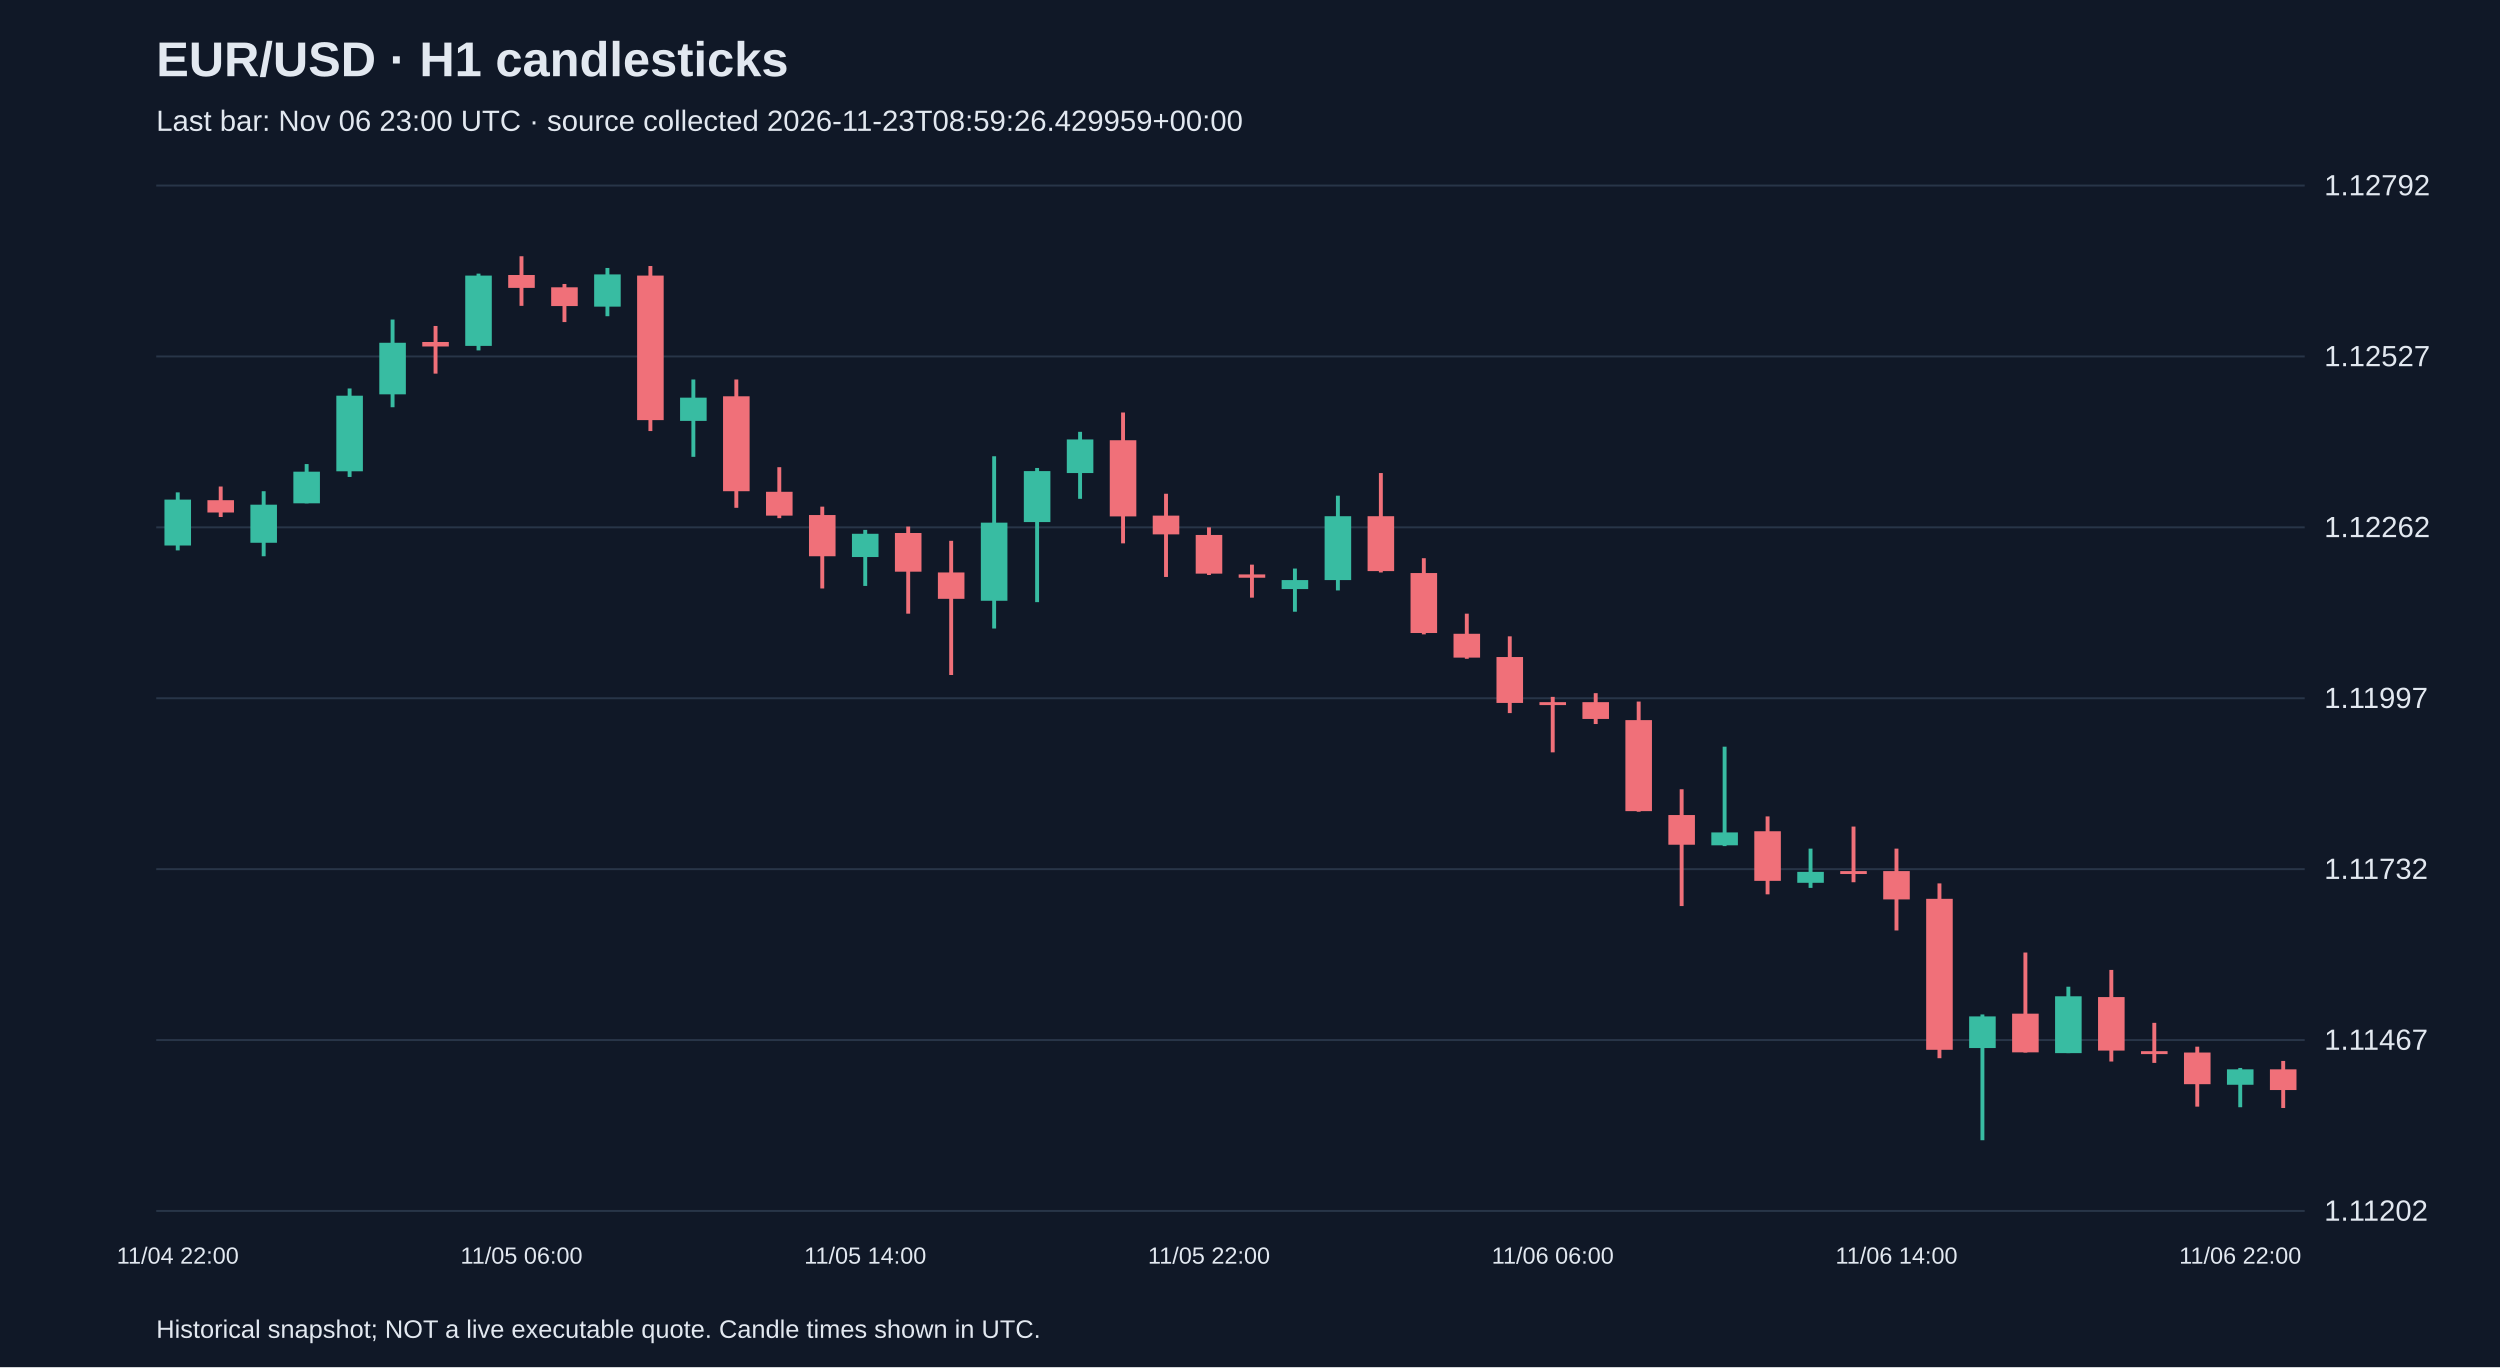
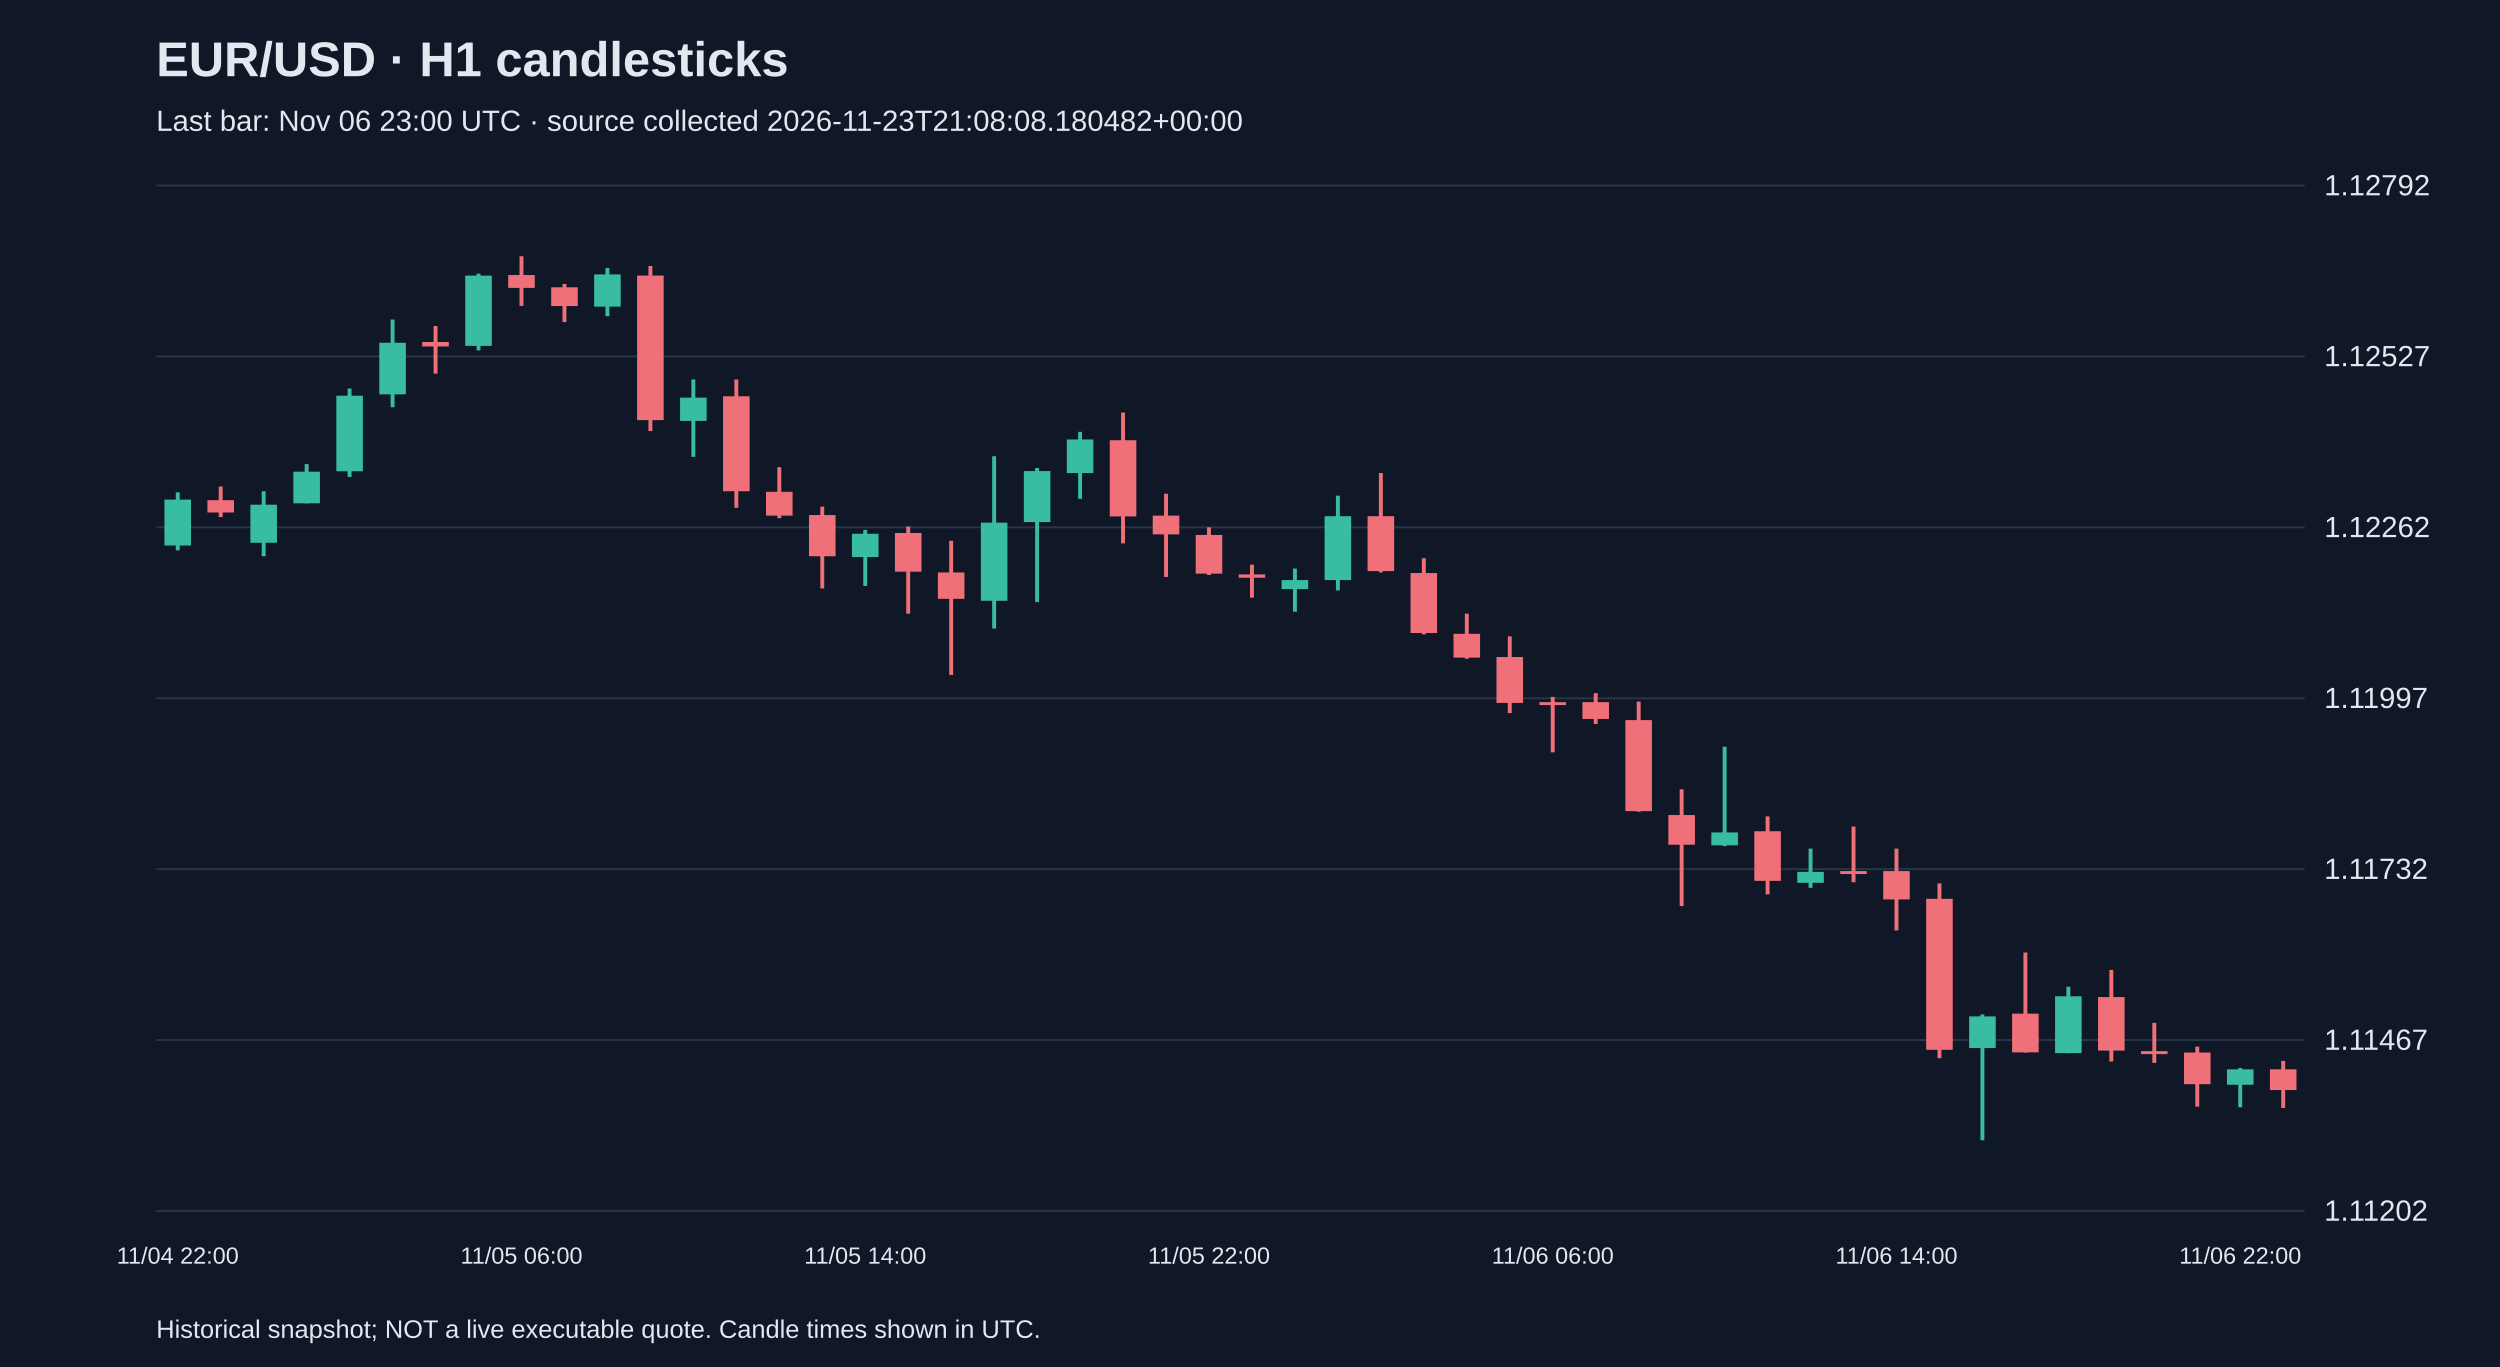
<svg xmlns="http://www.w3.org/2000/svg" viewBox="0 0 1280 700">
  <rect width="100%" height="100%" fill="#101827" />
  <style>text{font-family:Arial,sans-serif;fill:#e2e8f0}</style>
  <text x="80" y="39" font-size="25" font-weight="bold">EUR/USD · H1 candlesticks</text>
-   <text x="80" y="67" font-size="15" fill="#a6b1c5">Last bar: Nov 06 23:00 UTC · source collected 2026-11-23T08:59:26.429959+00:00</text>
+   <text x="80" y="67" font-size="15" fill="#a6b1c5">Last bar: Nov 06 23:00 UTC · source collected 2026-11-23T21:08:08.180482+00:00</text>
  <line x1="80" y1="620.0" x2="1180" y2="620.0" stroke="#283548" />
  <text x="1190" y="625.0" font-size="15">1.11202</text>
  <line x1="80" y1="532.5" x2="1180" y2="532.5" stroke="#283548" />
  <text x="1190" y="537.5" font-size="15">1.11467</text>
  <line x1="80" y1="445.0" x2="1180" y2="445.0" stroke="#283548" />
  <text x="1190" y="450.0" font-size="15">1.11732</text>
  <line x1="80" y1="357.5" x2="1180" y2="357.5" stroke="#283548" />
  <text x="1190" y="362.5" font-size="15">1.11997</text>
  <line x1="80" y1="270.0" x2="1180" y2="270.0" stroke="#283548" />
  <text x="1190" y="275.0" font-size="15">1.12262</text>
  <line x1="80" y1="182.5" x2="1180" y2="182.5" stroke="#283548" />
  <text x="1190" y="187.5" font-size="15">1.12527</text>
  <line x1="80" y1="95.0" x2="1180" y2="95.0" stroke="#283548" />
  <text x="1190" y="100.0" font-size="15">1.12792</text>
  <line x1="91.0" y1="252.1" x2="91.0" y2="281.8" stroke="#38bca2" stroke-width="2" />
  <rect x="84.2" y="255.8" width="13.6" height="23.5" fill="#38bca2" />
  <text x="91.0" y="647" text-anchor="middle" font-size="12">11/04 22:00</text>
  <line x1="113.0" y1="249.1" x2="113.0" y2="264.7" stroke="#f07079" stroke-width="2" />
  <rect x="106.2" y="256.1" width="13.6" height="6.3" fill="#f07079" />
  <line x1="135.0" y1="251.5" x2="135.0" y2="284.8" stroke="#38bca2" stroke-width="2" />
  <rect x="128.2" y="258.4" width="13.6" height="19.5" fill="#38bca2" />
  <line x1="157.0" y1="237.6" x2="157.0" y2="257.7" stroke="#38bca2" stroke-width="2" />
  <rect x="150.2" y="241.5" width="13.6" height="16.2" fill="#38bca2" />
  <line x1="179.0" y1="198.9" x2="179.0" y2="244.2" stroke="#38bca2" stroke-width="2" />
  <rect x="172.2" y="202.6" width="13.6" height="38.7" fill="#38bca2" />
  <line x1="201.0" y1="163.6" x2="201.0" y2="208.5" stroke="#38bca2" stroke-width="2" />
  <rect x="194.2" y="175.5" width="13.6" height="26.4" fill="#38bca2" />
  <line x1="223.0" y1="166.9" x2="223.0" y2="191.3" stroke="#f07079" stroke-width="2" />
  <rect x="216.2" y="175.1" width="13.6" height="2.3" fill="#f07079" />
  <line x1="245.0" y1="140.1" x2="245.0" y2="179.4" stroke="#38bca2" stroke-width="2" />
  <rect x="238.2" y="141.1" width="13.6" height="36.0" fill="#38bca2" />
  <line x1="267.0" y1="131.2" x2="267.0" y2="156.6" stroke="#f07079" stroke-width="2" />
  <rect x="260.2" y="140.8" width="13.6" height="6.6" fill="#f07079" />
  <text x="267.0" y="647" text-anchor="middle" font-size="12">11/05 06:00</text>
  <line x1="289.0" y1="145.4" x2="289.0" y2="164.9" stroke="#f07079" stroke-width="2" />
  <rect x="282.2" y="147.1" width="13.6" height="9.6" fill="#f07079" />
  <line x1="311.0" y1="137.2" x2="311.0" y2="161.9" stroke="#38bca2" stroke-width="2" />
  <rect x="304.2" y="140.5" width="13.6" height="16.5" fill="#38bca2" />
  <line x1="333.0" y1="136.2" x2="333.0" y2="220.7" stroke="#f07079" stroke-width="2" />
  <rect x="326.2" y="141.1" width="13.6" height="74.0" fill="#f07079" />
  <line x1="355.0" y1="194.3" x2="355.0" y2="233.9" stroke="#38bca2" stroke-width="2" />
  <rect x="348.2" y="203.6" width="13.6" height="11.9" fill="#38bca2" />
  <line x1="377.0" y1="194.3" x2="377.0" y2="260.0" stroke="#f07079" stroke-width="2" />
  <rect x="370.2" y="202.9" width="13.6" height="48.6" fill="#f07079" />
  <line x1="399.0" y1="239.2" x2="399.0" y2="265.3" stroke="#f07079" stroke-width="2" />
  <rect x="392.2" y="251.8" width="13.6" height="12.2" fill="#f07079" />
  <line x1="421.0" y1="259.4" x2="421.0" y2="301.3" stroke="#f07079" stroke-width="2" />
  <rect x="414.2" y="263.7" width="13.6" height="21.1" fill="#f07079" />
  <line x1="443.0" y1="271.3" x2="443.0" y2="300.0" stroke="#38bca2" stroke-width="2" />
  <rect x="436.2" y="273.3" width="13.6" height="11.9" fill="#38bca2" />
  <text x="443.0" y="647" text-anchor="middle" font-size="12">11/05 14:00</text>
  <line x1="465.0" y1="269.6" x2="465.0" y2="314.2" stroke="#f07079" stroke-width="2" />
  <rect x="458.2" y="272.9" width="13.6" height="19.8" fill="#f07079" />
  <line x1="487.0" y1="276.9" x2="487.0" y2="345.6" stroke="#f07079" stroke-width="2" />
  <rect x="480.2" y="293.1" width="13.6" height="13.5" fill="#f07079" />
  <line x1="509.0" y1="233.6" x2="509.0" y2="321.8" stroke="#38bca2" stroke-width="2" />
  <rect x="502.2" y="267.6" width="13.6" height="40.0" fill="#38bca2" />
  <line x1="531.0" y1="239.6" x2="531.0" y2="308.3" stroke="#38bca2" stroke-width="2" />
  <rect x="524.2" y="241.2" width="13.6" height="26.1" fill="#38bca2" />
  <line x1="553.0" y1="221.1" x2="553.0" y2="255.4" stroke="#38bca2" stroke-width="2" />
  <rect x="546.2" y="225.0" width="13.6" height="17.2" fill="#38bca2" />
  <line x1="575.0" y1="211.2" x2="575.0" y2="278.2" stroke="#f07079" stroke-width="2" />
  <rect x="568.2" y="225.4" width="13.6" height="39.0" fill="#f07079" />
  <line x1="597.0" y1="252.8" x2="597.0" y2="295.4" stroke="#f07079" stroke-width="2" />
  <rect x="590.2" y="264.0" width="13.6" height="9.6" fill="#f07079" />
  <line x1="619.0" y1="270.0" x2="619.0" y2="294.4" stroke="#f07079" stroke-width="2" />
  <rect x="612.2" y="273.9" width="13.6" height="19.8" fill="#f07079" />
  <text x="619.0" y="647" text-anchor="middle" font-size="12">11/05 22:00</text>
  <line x1="641.0" y1="289.1" x2="641.0" y2="306.0" stroke="#f07079" stroke-width="2" />
  <rect x="634.2" y="294.1" width="13.6" height="1.7" fill="#f07079" />
  <line x1="663.0" y1="291.1" x2="663.0" y2="313.2" stroke="#38bca2" stroke-width="2" />
  <rect x="656.2" y="297.0" width="13.6" height="4.6" fill="#38bca2" />
  <line x1="685.0" y1="253.8" x2="685.0" y2="302.3" stroke="#38bca2" stroke-width="2" />
  <rect x="678.2" y="264.3" width="13.6" height="32.7" fill="#38bca2" />
  <line x1="707.0" y1="242.2" x2="707.0" y2="293.1" stroke="#f07079" stroke-width="2" />
  <rect x="700.2" y="264.3" width="13.6" height="28.1" fill="#f07079" />
  <line x1="729.0" y1="285.8" x2="729.0" y2="324.8" stroke="#f07079" stroke-width="2" />
  <rect x="722.2" y="293.4" width="13.6" height="30.7" fill="#f07079" />
  <line x1="751.0" y1="314.2" x2="751.0" y2="337.3" stroke="#f07079" stroke-width="2" />
  <rect x="744.2" y="324.5" width="13.6" height="12.2" fill="#f07079" />
  <line x1="773.0" y1="325.8" x2="773.0" y2="365.1" stroke="#f07079" stroke-width="2" />
  <rect x="766.2" y="336.4" width="13.6" height="23.5" fill="#f07079" />
  <line x1="795.0" y1="356.8" x2="795.0" y2="385.2" stroke="#f07079" stroke-width="2" />
  <rect x="788.2" y="359.5" width="13.6" height="1.5" fill="#f07079" />
  <text x="795.0" y="647" text-anchor="middle" font-size="12">11/06 06:00</text>
  <line x1="817.0" y1="354.9" x2="817.0" y2="370.7" stroke="#f07079" stroke-width="2" />
  <rect x="810.2" y="359.5" width="13.6" height="8.6" fill="#f07079" />
  <line x1="839.0" y1="359.2" x2="839.0" y2="415.6" stroke="#f07079" stroke-width="2" />
  <rect x="832.2" y="368.7" width="13.6" height="46.6" fill="#f07079" />
  <line x1="861.0" y1="404.1" x2="861.0" y2="463.9" stroke="#f07079" stroke-width="2" />
  <rect x="854.2" y="417.3" width="13.6" height="15.2" fill="#f07079" />
  <line x1="883.0" y1="382.3" x2="883.0" y2="433.2" stroke="#38bca2" stroke-width="2" />
  <rect x="876.2" y="426.2" width="13.6" height="6.6" fill="#38bca2" />
  <line x1="905.0" y1="418.0" x2="905.0" y2="457.9" stroke="#f07079" stroke-width="2" />
  <rect x="898.2" y="425.6" width="13.6" height="25.4" fill="#f07079" />
  <line x1="927.0" y1="434.5" x2="927.0" y2="454.6" stroke="#38bca2" stroke-width="2" />
  <rect x="920.2" y="446.4" width="13.6" height="5.6" fill="#38bca2" />
  <line x1="949.0" y1="423.2" x2="949.0" y2="451.7" stroke="#f07079" stroke-width="2" />
  <rect x="942.2" y="446.0" width="13.6" height="1.5" fill="#f07079" />
  <line x1="971.0" y1="434.5" x2="971.0" y2="476.4" stroke="#f07079" stroke-width="2" />
  <rect x="964.2" y="446.0" width="13.6" height="14.5" fill="#f07079" />
  <text x="971.0" y="647" text-anchor="middle" font-size="12">11/06 14:00</text>
  <line x1="993.0" y1="452.3" x2="993.0" y2="541.8" stroke="#f07079" stroke-width="2" />
  <rect x="986.2" y="460.2" width="13.6" height="77.3" fill="#f07079" />
  <line x1="1015.0" y1="519.4" x2="1015.0" y2="583.8" stroke="#38bca2" stroke-width="2" />
  <rect x="1008.2" y="520.4" width="13.6" height="16.2" fill="#38bca2" />
  <line x1="1037.0" y1="487.7" x2="1037.0" y2="538.9" stroke="#f07079" stroke-width="2" />
  <rect x="1030.2" y="519.0" width="13.6" height="19.8" fill="#f07079" />
  <line x1="1059.0" y1="505.2" x2="1059.0" y2="539.2" stroke="#38bca2" stroke-width="2" />
  <rect x="1052.2" y="510.1" width="13.6" height="29.1" fill="#38bca2" />
  <line x1="1081.0" y1="496.6" x2="1081.0" y2="543.5" stroke="#f07079" stroke-width="2" />
  <rect x="1074.2" y="510.5" width="13.6" height="27.4" fill="#f07079" />
  <line x1="1103.0" y1="523.7" x2="1103.0" y2="544.2" stroke="#f07079" stroke-width="2" />
  <rect x="1096.2" y="538.2" width="13.6" height="1.5" fill="#f07079" />
  <line x1="1125.0" y1="535.9" x2="1125.0" y2="566.6" stroke="#f07079" stroke-width="2" />
  <rect x="1118.2" y="538.9" width="13.6" height="16.2" fill="#f07079" />
  <line x1="1147.0" y1="546.8" x2="1147.0" y2="566.9" stroke="#38bca2" stroke-width="2" />
  <rect x="1140.2" y="547.5" width="13.6" height="7.9" fill="#38bca2" />
  <text x="1147.0" y="647" text-anchor="middle" font-size="12">11/06 22:00</text>
  <line x1="1169.0" y1="543.2" x2="1169.0" y2="567.3" stroke="#f07079" stroke-width="2" />
  <rect x="1162.2" y="547.5" width="13.6" height="10.6" fill="#f07079" />
  <text x="80" y="685" font-size="13">Historical snapshot; NOT a live executable quote. Candle times shown in UTC.</text>
</svg>
